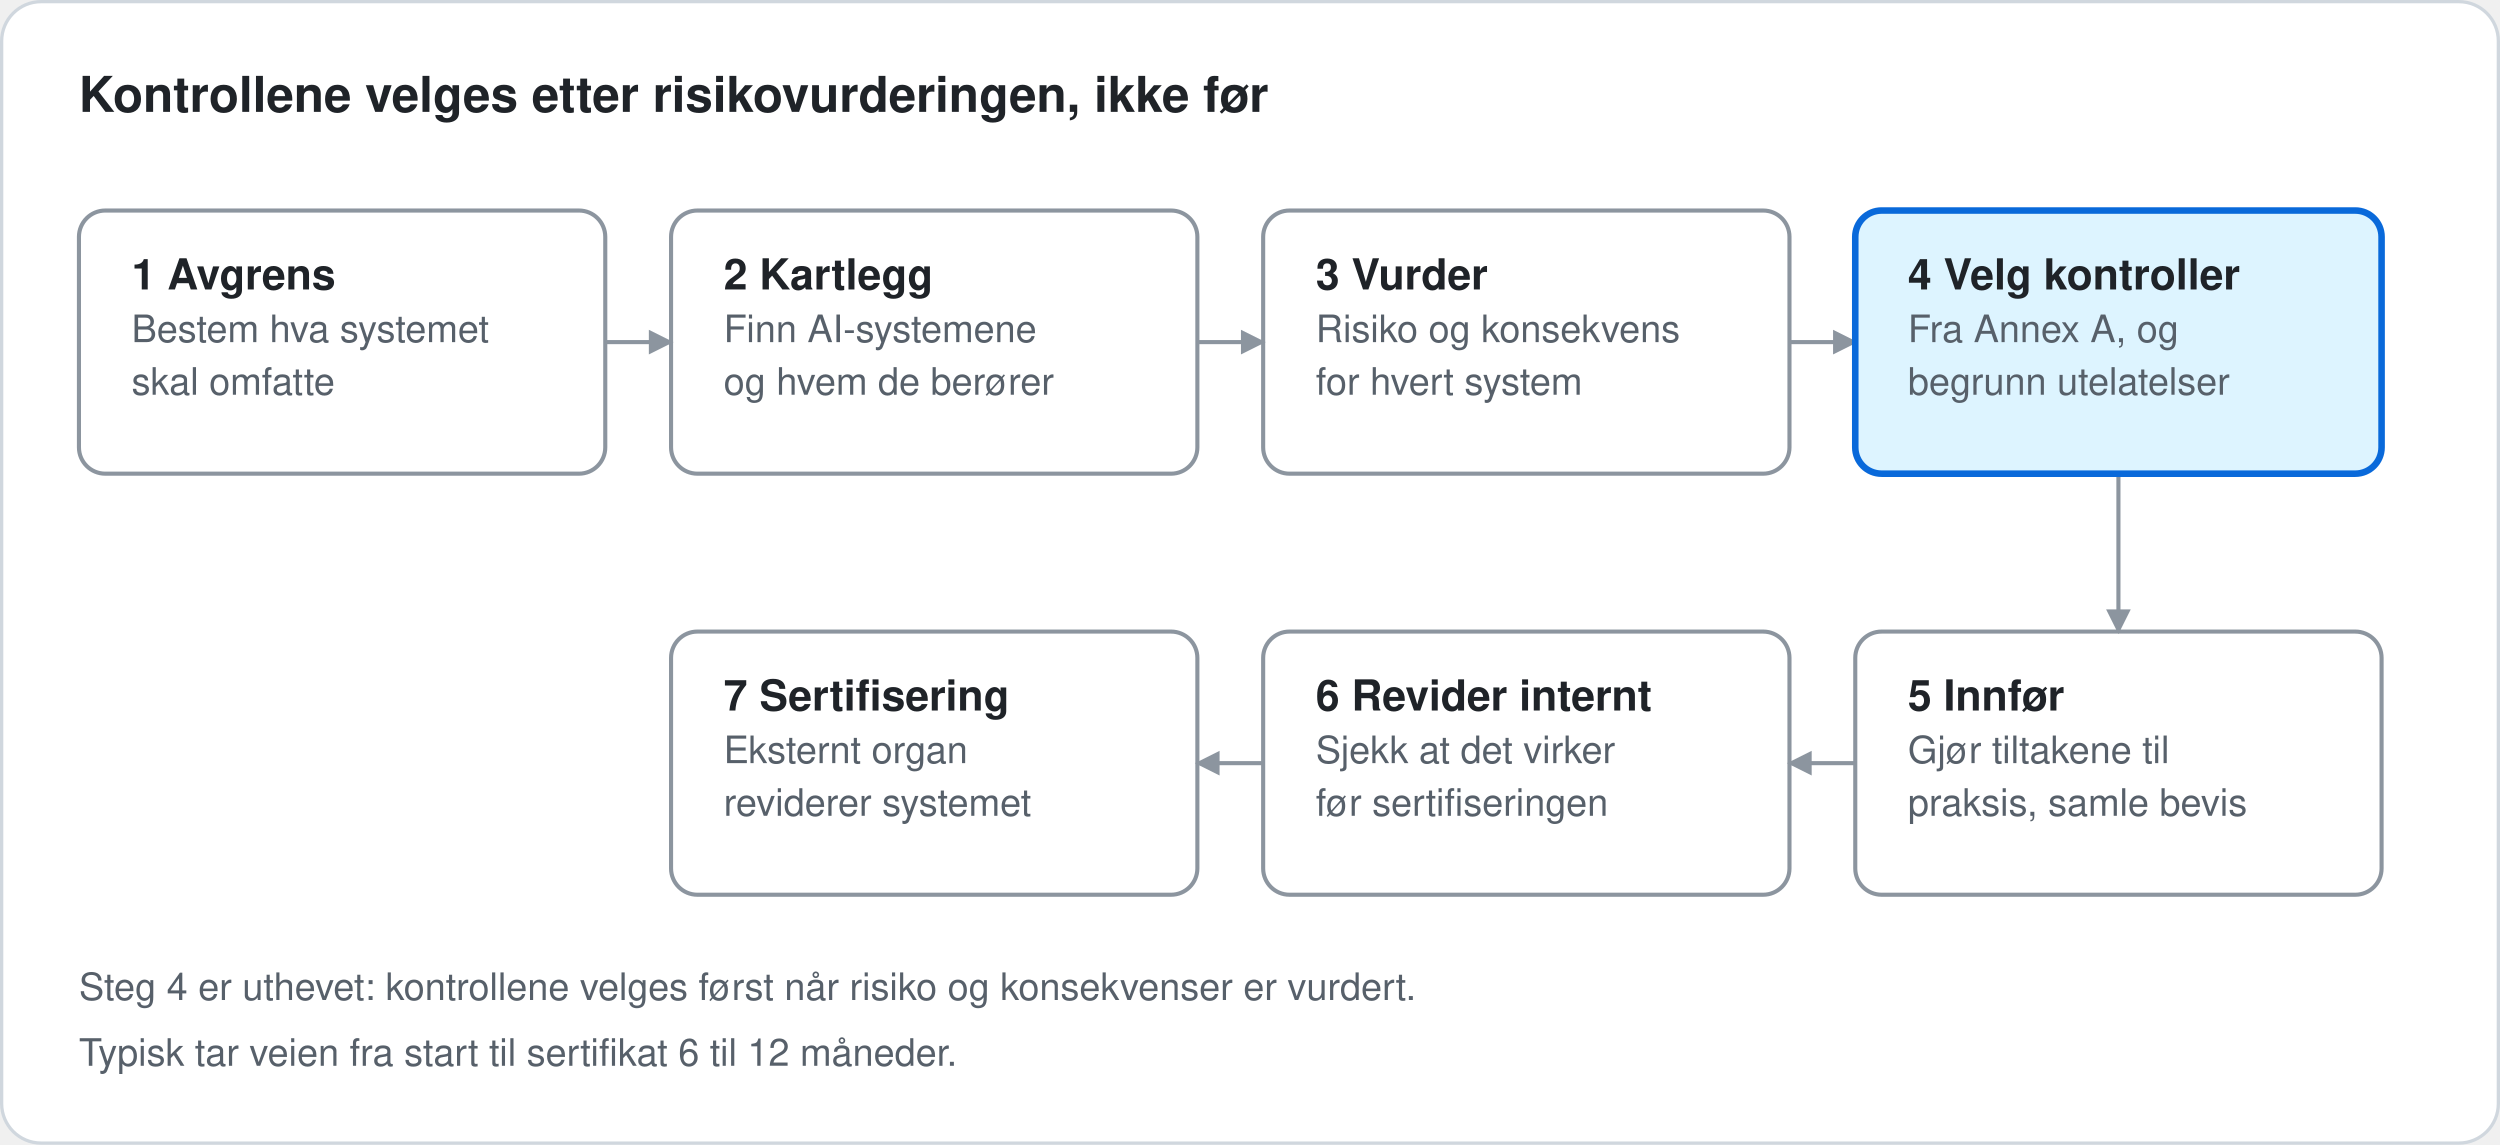
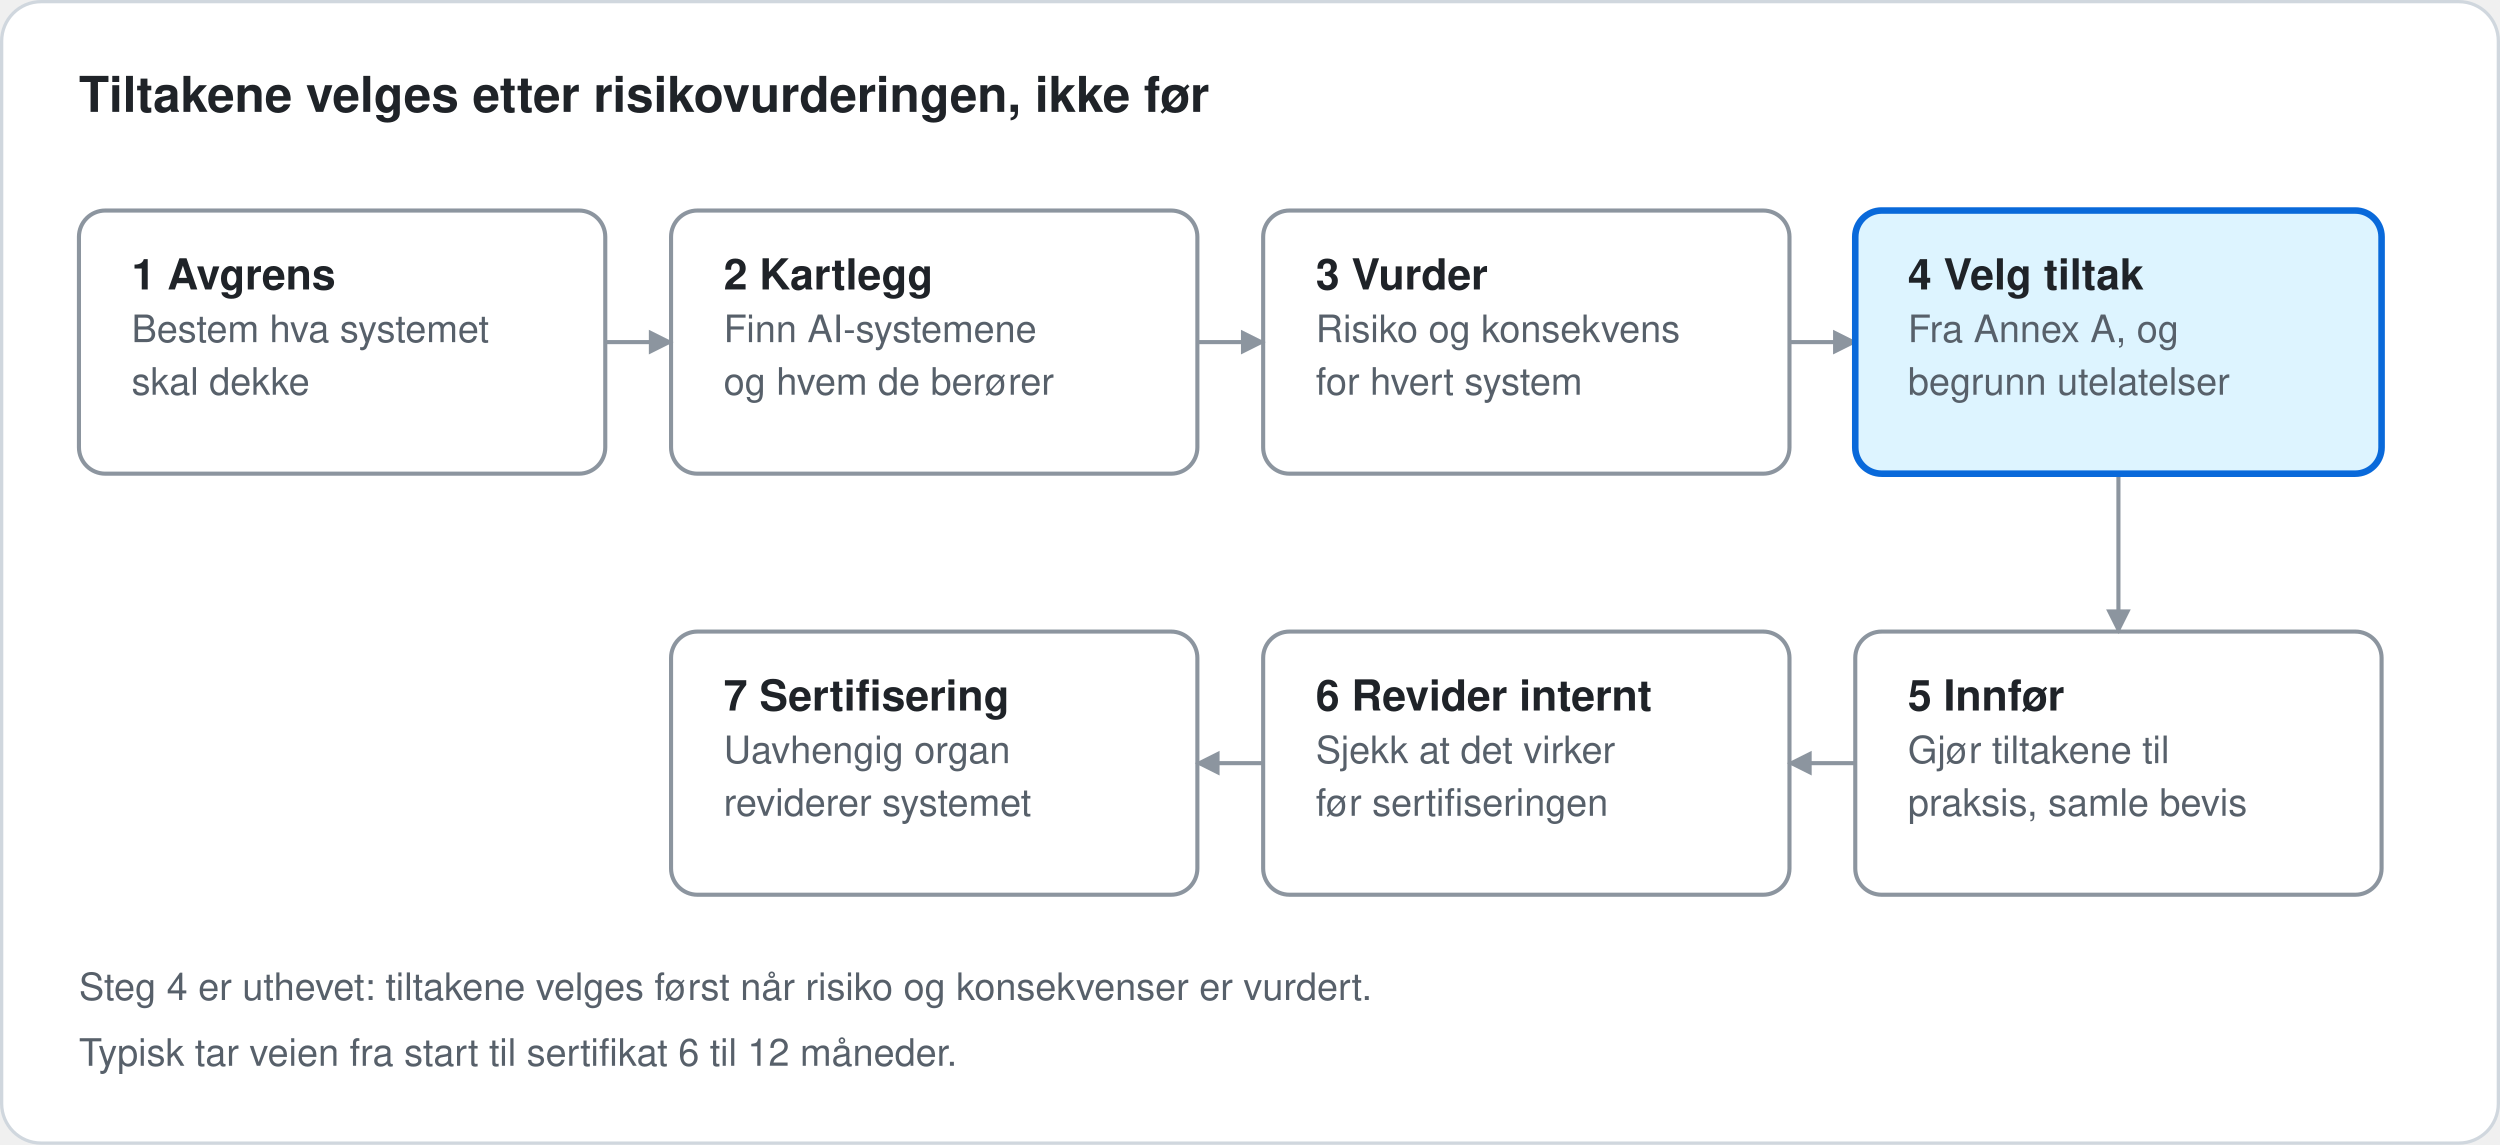
- <svg xmlns="http://www.w3.org/2000/svg" viewBox="0 0 760 348" role="img" aria-label="Kontrollene velges etter risikovurderingen, ikke før" font-family="system-ui,-apple-system,'Segoe UI',Helvetica,Arial,sans-serif" font-size="13">
+ <svg xmlns="http://www.w3.org/2000/svg" viewBox="0 0 760 348" role="img" aria-label="Tiltakene velges etter risikovurderingen, ikke før" font-family="system-ui,-apple-system,'Segoe UI',Helvetica,Arial,sans-serif" font-size="13">
  <defs>
    <marker id="arrow" viewBox="0 0 10 10" refX="9" refY="5" markerWidth="6" markerHeight="6" orient="auto-start-reverse">
      <path d="M0 0L10 5L0 10z" fill="#8c959f" />
    </marker>
  </defs>
  <rect x="0.5" y="0.5" width="759" height="347" rx="12" fill="#ffffff" stroke="#d0d7de" />
-   <text x="24" y="34" font-size="15" font-weight="600" fill="#1f2328">Kontrollene velges etter risikovurderingen, ikke før</text>
+   <text x="24" y="34" font-size="15" font-weight="600" fill="#1f2328">Tiltakene velges etter risikovurderingen, ikke før</text>
  <g fill="none" stroke="#8c959f" stroke-width="1.25">
    <path d="M184 104H204" marker-end="url(#arrow)" />
    <path d="M364 104H384" marker-end="url(#arrow)" />
    <path d="M544 104H564" marker-end="url(#arrow)" />
    <path d="M644 144V192" marker-end="url(#arrow)" />
    <path d="M564 232H544" marker-end="url(#arrow)" />
    <path d="M384 232H364" marker-end="url(#arrow)" />
  </g>
  <rect x="24" y="64" width="160" height="80" rx="8" fill="none" stroke="#8c959f" stroke-width="1.25" />
  <text x="40" y="88" font-size="13" font-weight="600" fill="#1f2328">1 Avgrens</text>
  <text x="40" y="104" font-size="11.5" font-weight="400" fill="#57606a">Bestem hva systemet</text>
-   <text x="40" y="120" font-size="11.5" font-weight="400" fill="#57606a">skal omfatte</text>
+   <text x="40" y="120" font-size="11.5" font-weight="400" fill="#57606a">skal dekke</text>
  <rect x="204" y="64" width="160" height="80" rx="8" fill="none" stroke="#8c959f" stroke-width="1.25" />
  <text x="220" y="88" font-size="13" font-weight="600" fill="#1f2328">2 Kartlegg</text>
  <text x="220" y="104" font-size="11.5" font-weight="400" fill="#57606a">Finn AI-systemene</text>
  <text x="220" y="120" font-size="11.5" font-weight="400" fill="#57606a">og hvem de berører</text>
  <rect x="384" y="64" width="160" height="80" rx="8" fill="none" stroke="#8c959f" stroke-width="1.25" />
  <text x="400" y="88" font-size="13" font-weight="600" fill="#1f2328">3 Vurder</text>
  <text x="400" y="104" font-size="11.5" font-weight="400" fill="#57606a">Risiko og konsekvens</text>
  <text x="400" y="120" font-size="11.5" font-weight="400" fill="#57606a">for hvert system</text>
  <rect x="564" y="64" width="160" height="80" rx="8" fill="#ddf4ff" stroke="#0969da" stroke-width="2" />
-   <text x="580" y="88" font-size="13" font-weight="600" fill="#1f2328">4 Velg kontroller</text>
+   <text x="580" y="88" font-size="13" font-weight="600" fill="#1f2328">4 Velg tiltak</text>
  <text x="580" y="104" font-size="11.5" font-weight="400" fill="#57606a">Fra Annex A, og</text>
  <text x="580" y="120" font-size="11.5" font-weight="400" fill="#57606a">begrunn utelatelser</text>
  <rect x="564" y="192" width="160" height="80" rx="8" fill="none" stroke="#8c959f" stroke-width="1.25" />
  <text x="580" y="216" font-size="13" font-weight="600" fill="#1f2328">5 Innfør</text>
  <text x="580" y="232" font-size="11.5" font-weight="400" fill="#57606a">Gjør tiltakene til</text>
  <text x="580" y="248" font-size="11.5" font-weight="400" fill="#57606a">praksis, samle bevis</text>
  <rect x="384" y="192" width="160" height="80" rx="8" fill="none" stroke="#8c959f" stroke-width="1.25" />
  <text x="400" y="216" font-size="13" font-weight="600" fill="#1f2328">6 Revider internt</text>
  <text x="400" y="232" font-size="11.5" font-weight="400" fill="#57606a">Sjekk at det virker</text>
  <text x="400" y="248" font-size="11.5" font-weight="400" fill="#57606a">før sertifiseringen</text>
  <rect x="204" y="192" width="160" height="80" rx="8" fill="none" stroke="#8c959f" stroke-width="1.25" />
  <text x="220" y="216" font-size="13" font-weight="600" fill="#1f2328">7 Sertifisering</text>
-   <text x="220" y="232" font-size="11.5" font-weight="400" fill="#57606a">Eksternt organ</text>
+   <text x="220" y="232" font-size="11.5" font-weight="400" fill="#57606a">Uavhengig organ</text>
  <text x="220" y="248" font-size="11.5" font-weight="400" fill="#57606a">reviderer systemet</text>
-   <text x="24" y="304" font-size="11.5" font-weight="400" fill="#57606a">Steg 4 er uthevet: kontrollene velges først når risiko og konsekvenser er vurdert.</text>
+   <text x="24" y="304" font-size="11.5" font-weight="400" fill="#57606a">Steg 4 er uthevet: tiltakene velges først når risiko og konsekvenser er vurdert.</text>
  <text x="24" y="324" font-size="11.5" font-weight="400" fill="#57606a">Typisk tar veien fra start til sertifikat 6 til 12 måneder.</text>
</svg>
